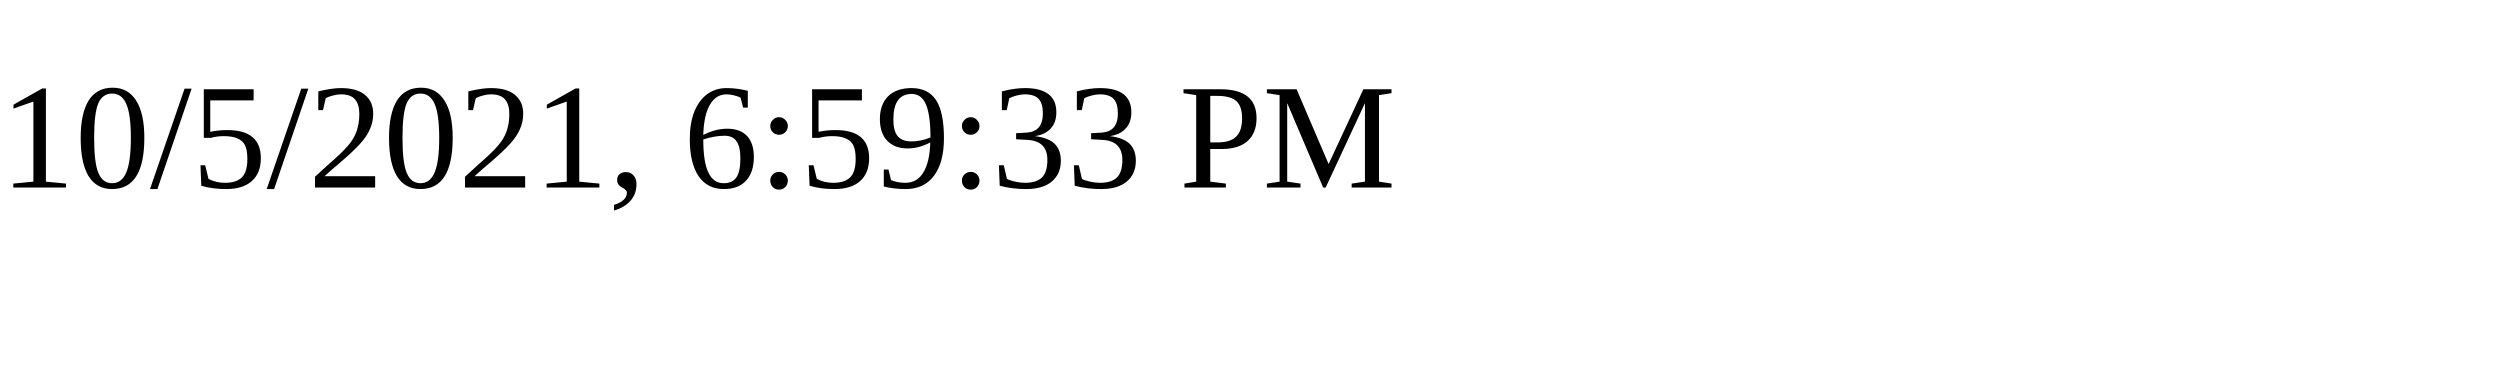
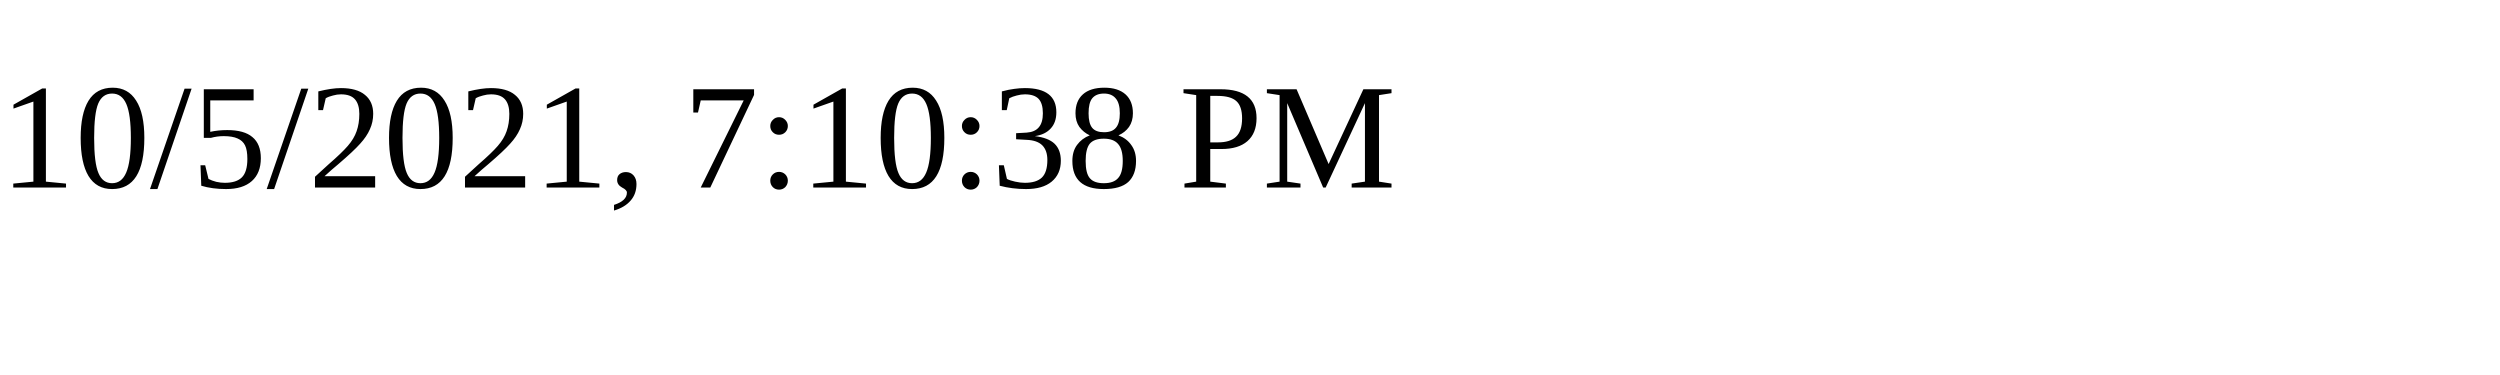
<svg xmlns="http://www.w3.org/2000/svg" height="30" width="200">
-   <text x="0" y="15">10/5/2021, 6:59:33 PM</text>
+   <text x="0" y="15">10/5/2021, 7:10:38 PM</text>
</svg>
